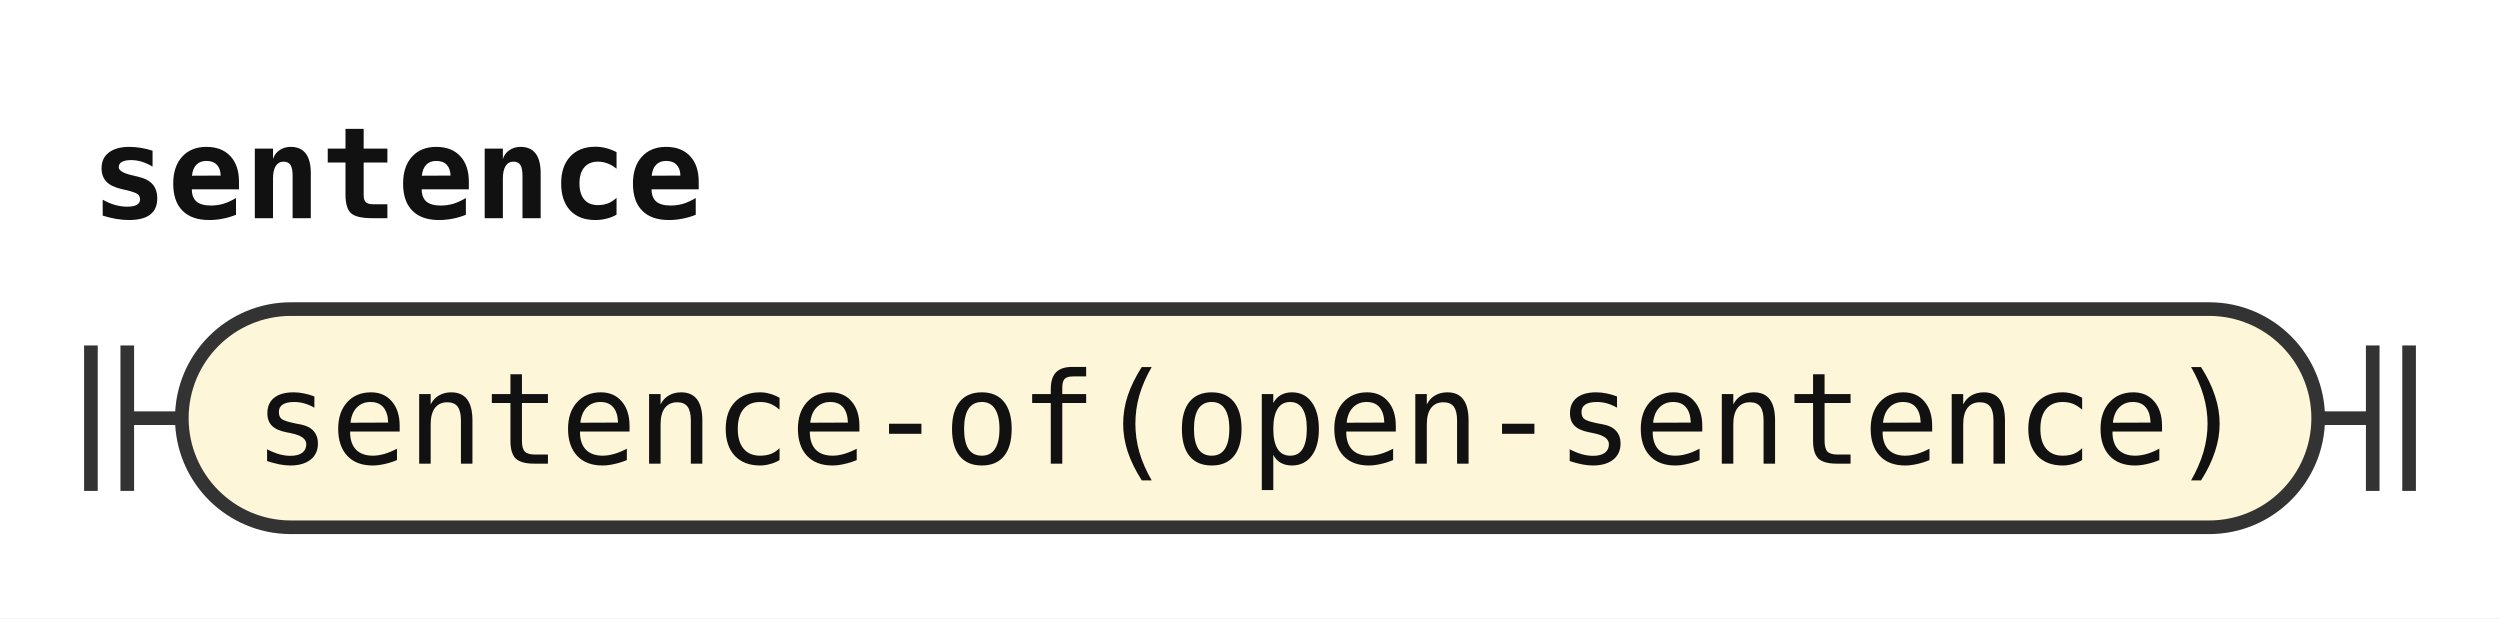
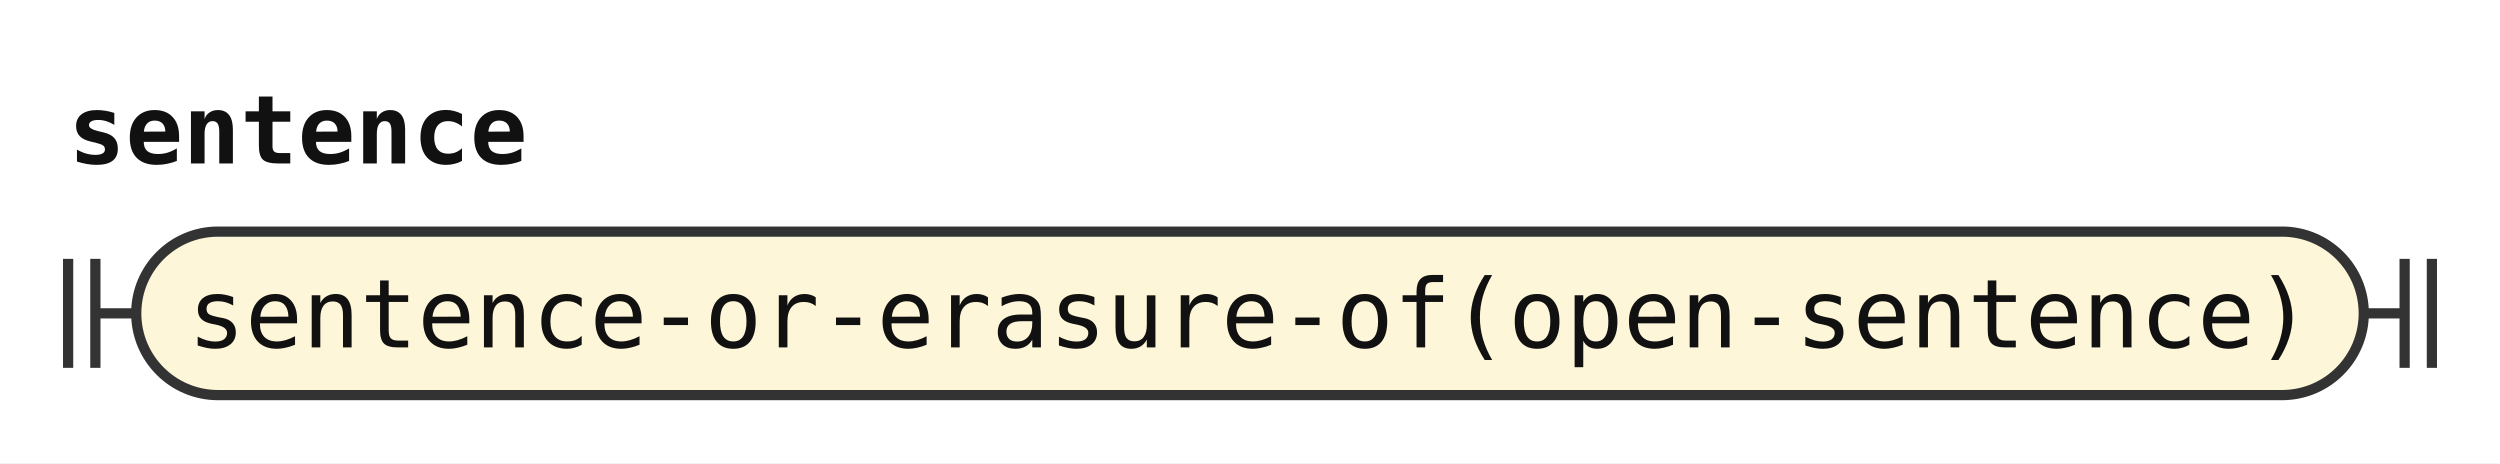
- <svg xmlns="http://www.w3.org/2000/svg" width="275" height="68" viewBox="0 0 275 68" role="img" aria-label="Railroad diagram of the rule sentence">
+ <svg xmlns="http://www.w3.org/2000/svg" width="367" height="68" viewBox="0 0 367 68" role="img" aria-label="Railroad diagram of the rule sentence">
  <style>path{fill:none;stroke:#333;stroke-width:1.5}.rule rect{fill:#e8eefc;stroke:#333;stroke-width:1.5}.terminal rect{fill:#fdf6d8;stroke:#333;stroke-width:1.5}text{font-family:ui-monospace,SFMono-Regular,Menlo,Consolas,"DejaVu Sans Mono","Liberation Mono",monospace;font-size:14px;fill:#111;text-anchor:middle}text.label{font-size:12px;font-style:italic;fill:#555;text-anchor:start}text.title{font-weight:bold;text-anchor:start}</style>
  <rect width="100%" height="100%" fill="#fff" />
  <text class="title" x="10" y="24" textLength="67.2" lengthAdjust="spacingAndGlyphs">sentence</text>
  <path d="M10 38v16m4 -16v16M14 46h6" />
  <g class="terminal">
-     <rect x="20" y="34" width="235" height="24" rx="12" />
-     <text x="137.5" y="51" textLength="218.4" lengthAdjust="spacingAndGlyphs">sentence-of(open-sentence)</text>
+     <rect x="20" y="34" width="327" height="24" rx="12" />
+     <text x="183.5" y="51" textLength="310.8" lengthAdjust="spacingAndGlyphs">sentence-or-erasure-of(open-sentence)</text>
  </g>
-   <path d="M255 46h6m0 -8v16m4 -16v16" />
+   <path d="M347 46h6m0 -8v16m4 -16v16" />
</svg>
